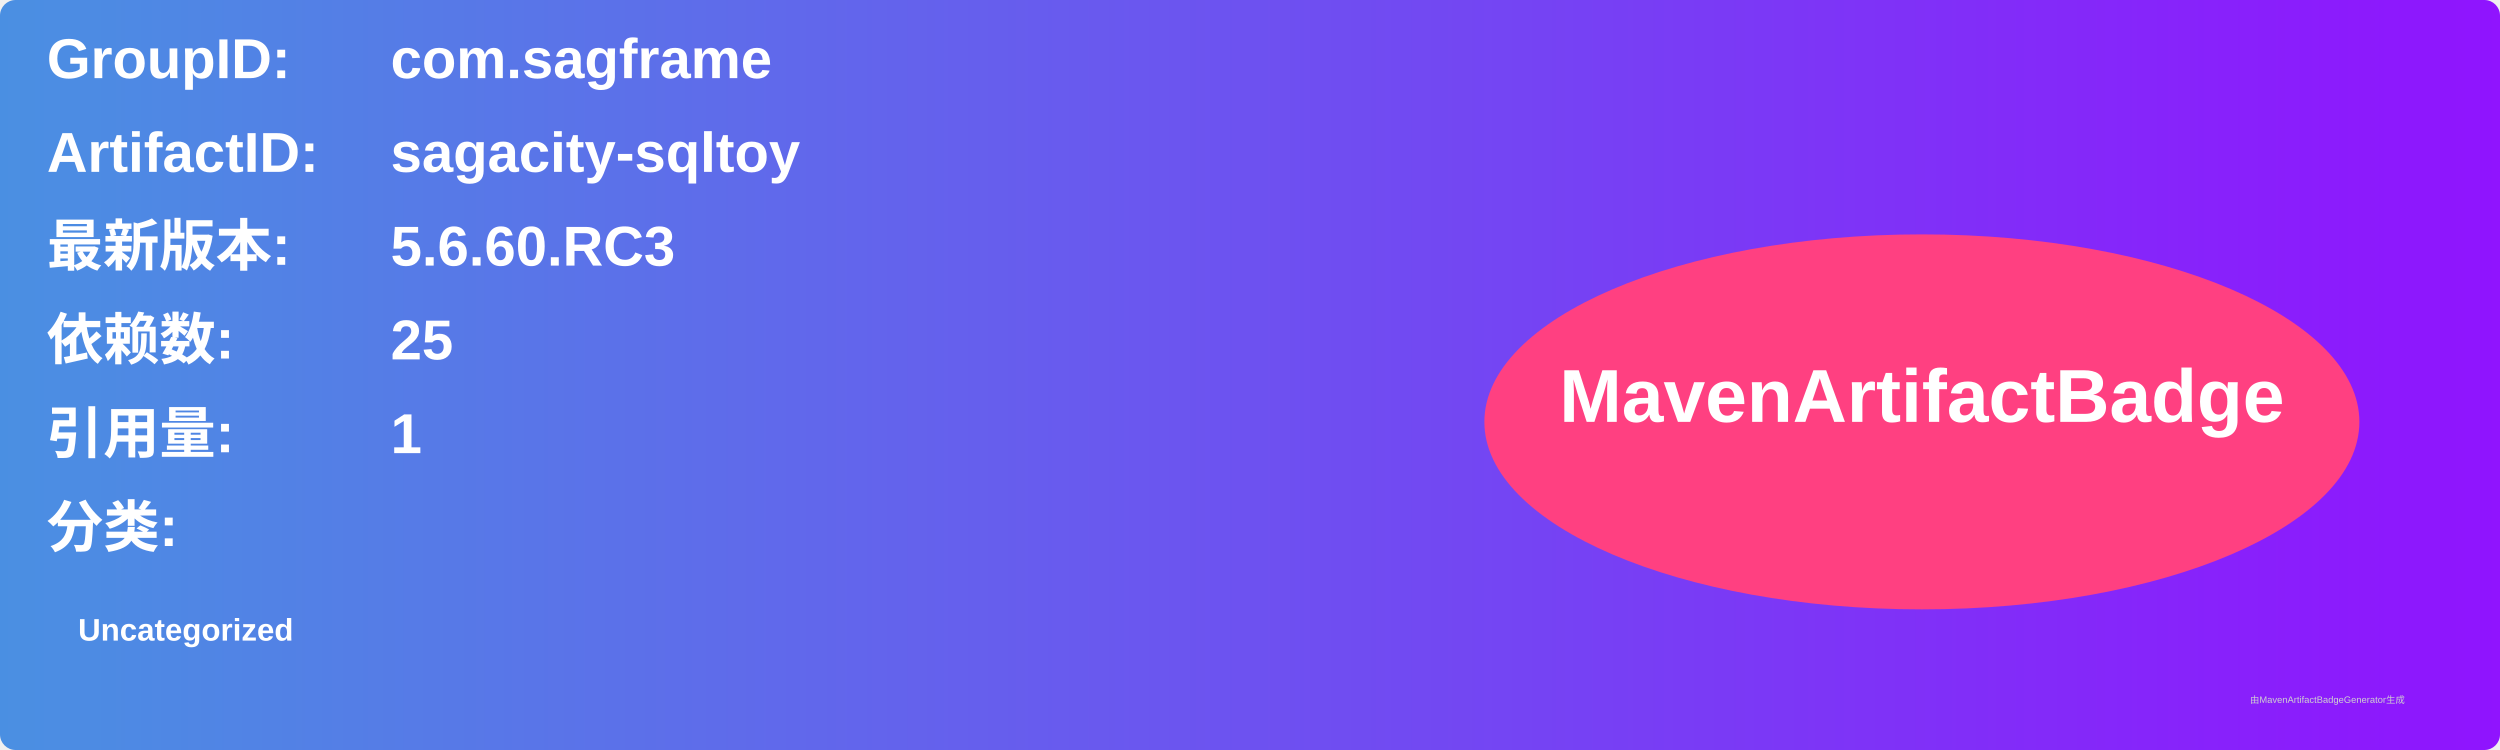
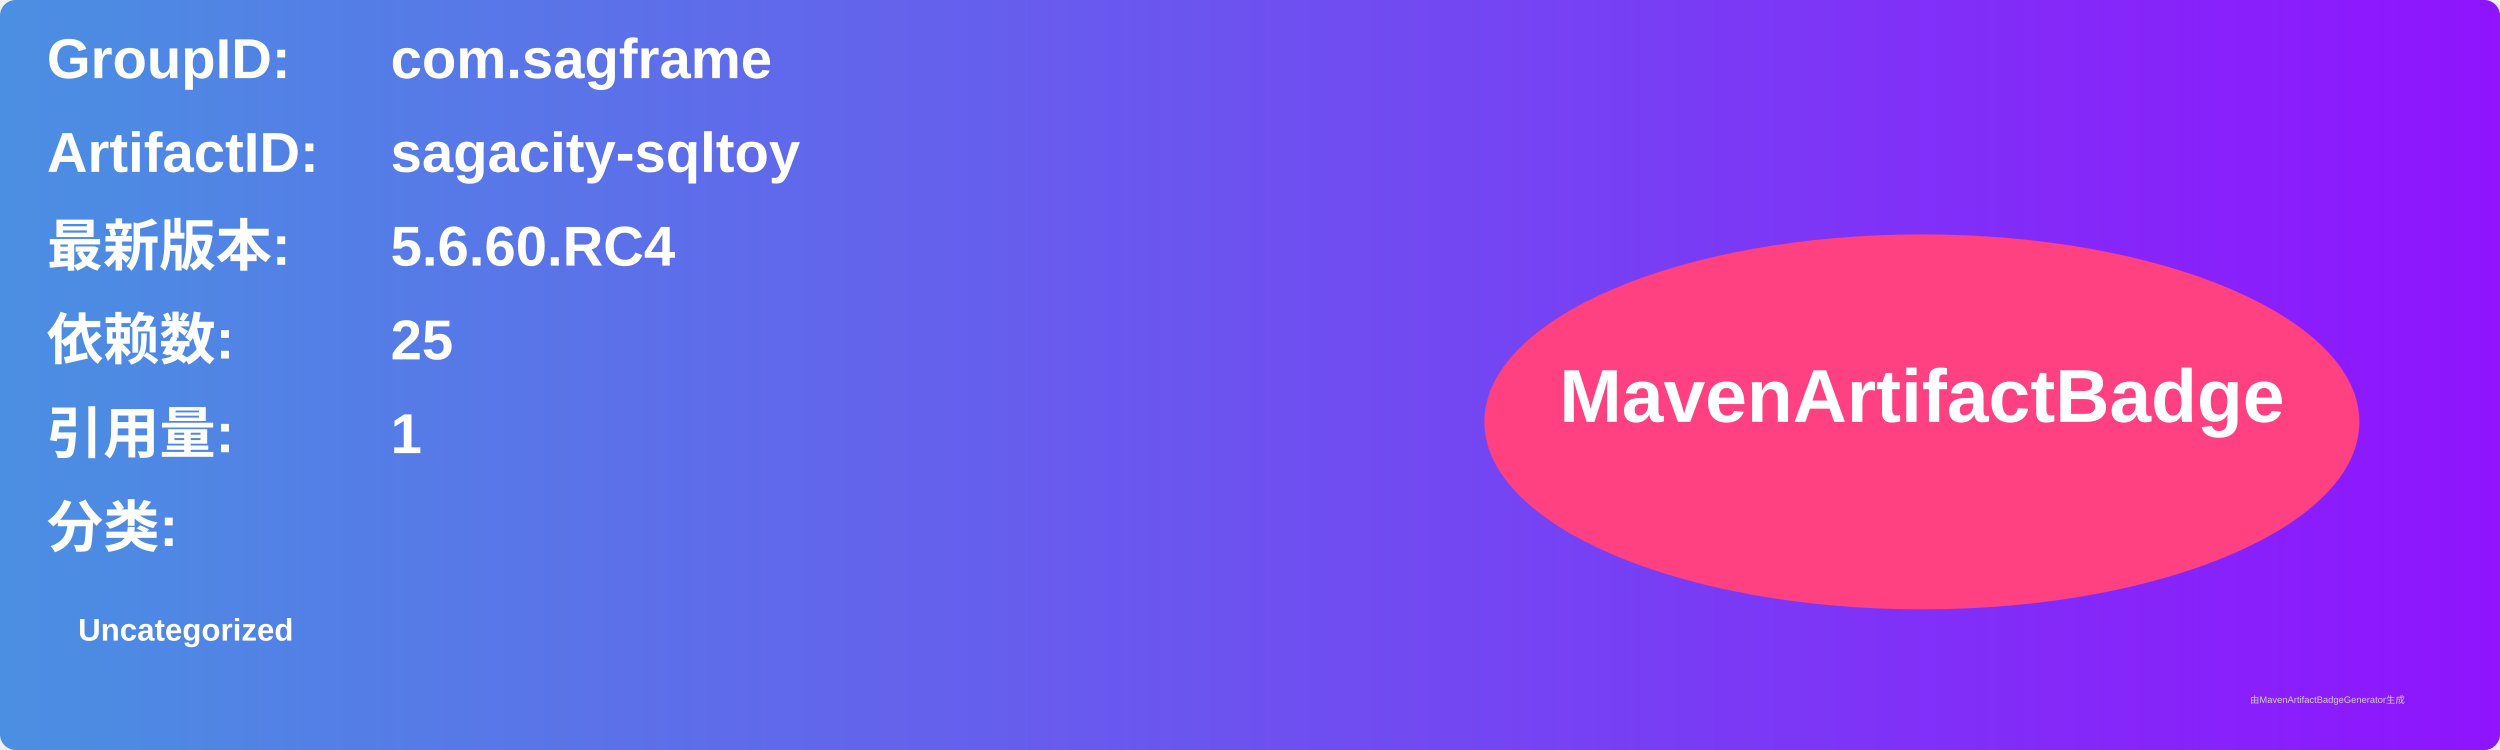
<svg xmlns="http://www.w3.org/2000/svg" width="800" height="240" viewBox="0 0 800 240">
  <linearGradient id="grad" x1="0%" y1="0%" x2="100%" y2="0%">
    <stop offset="0%" stop-color="#4a90e2" />
    <stop offset="100%" stop-color="#9013fe" />
  </linearGradient>
  <rect width="100%" height="100%" rx="5" ry="5" fill="url(#grad)" />
  <g transform="translate(15, 15)">
    <text x="0" y="10" font-family="Arial" font-size="18" fill="white" font-weight="bold" width="260">GroupID:</text>
    <text x="110" y="10" font-family="Arial" font-size="18" fill="white" font-weight="bold" width="460">com.sagframe</text>
    <text x="0" y="40" font-family="Arial" font-size="18" fill="white" font-weight="bold" width="260">ArtifactID:</text>
    <text x="110" y="40" font-family="Arial" font-size="18" fill="white" font-weight="bold" width="460">sagacity-sqltoy</text>
    <text x="0" y="70" font-family="Arial" font-size="18" fill="white" font-weight="bold">最新版本:</text>
    <text x="110" y="70" font-family="Arial" font-size="18" fill="white" font-weight="bold">
-       <tspan font-weight="bold">5.6.60.RC3</tspan>
+       <tspan font-weight="bold">5.6.60.RC4</tspan>
    </text>
    <text x="0" y="100" font-family="Arial" font-size="18" fill="white" font-weight="bold">依赖数: </text>
    <text x="110" y="100" font-family="Arial" font-size="18" fill="white">
      <tspan font-weight="bold">25</tspan>
    </text>
    <text x="0" y="130" font-family="Arial" font-size="18" fill="white" font-weight="bold">引用量: </text>
    <text x="110" y="130" font-family="Arial" font-size="18" fill="white">
      <tspan font-weight="bold">1</tspan>
    </text>
    <text x="0" y="160" font-family="Arial" font-size="18" fill="white" font-weight="bold">分类:</text>
    <text x="10" y="190" font-family="Arial" font-size="10" fill="white">
      <tspan font-weight="bold">Uncategorized</tspan>
    </text>
    <ellipse cx="600" cy="120" rx="140" ry="60" fill="#ff4081" />
    <text x="600" y="120" text-anchor="middle" font-family="Arial" font-size="24" fill="white" font-weight="bold">MavenArtifactBadge</text>
  </g>
  <text x="720" y="225" font-family="Arial" font-size="3" fill="#d0d0d0">由MavenArtifactBadgeGenerator生成</text>
</svg>
